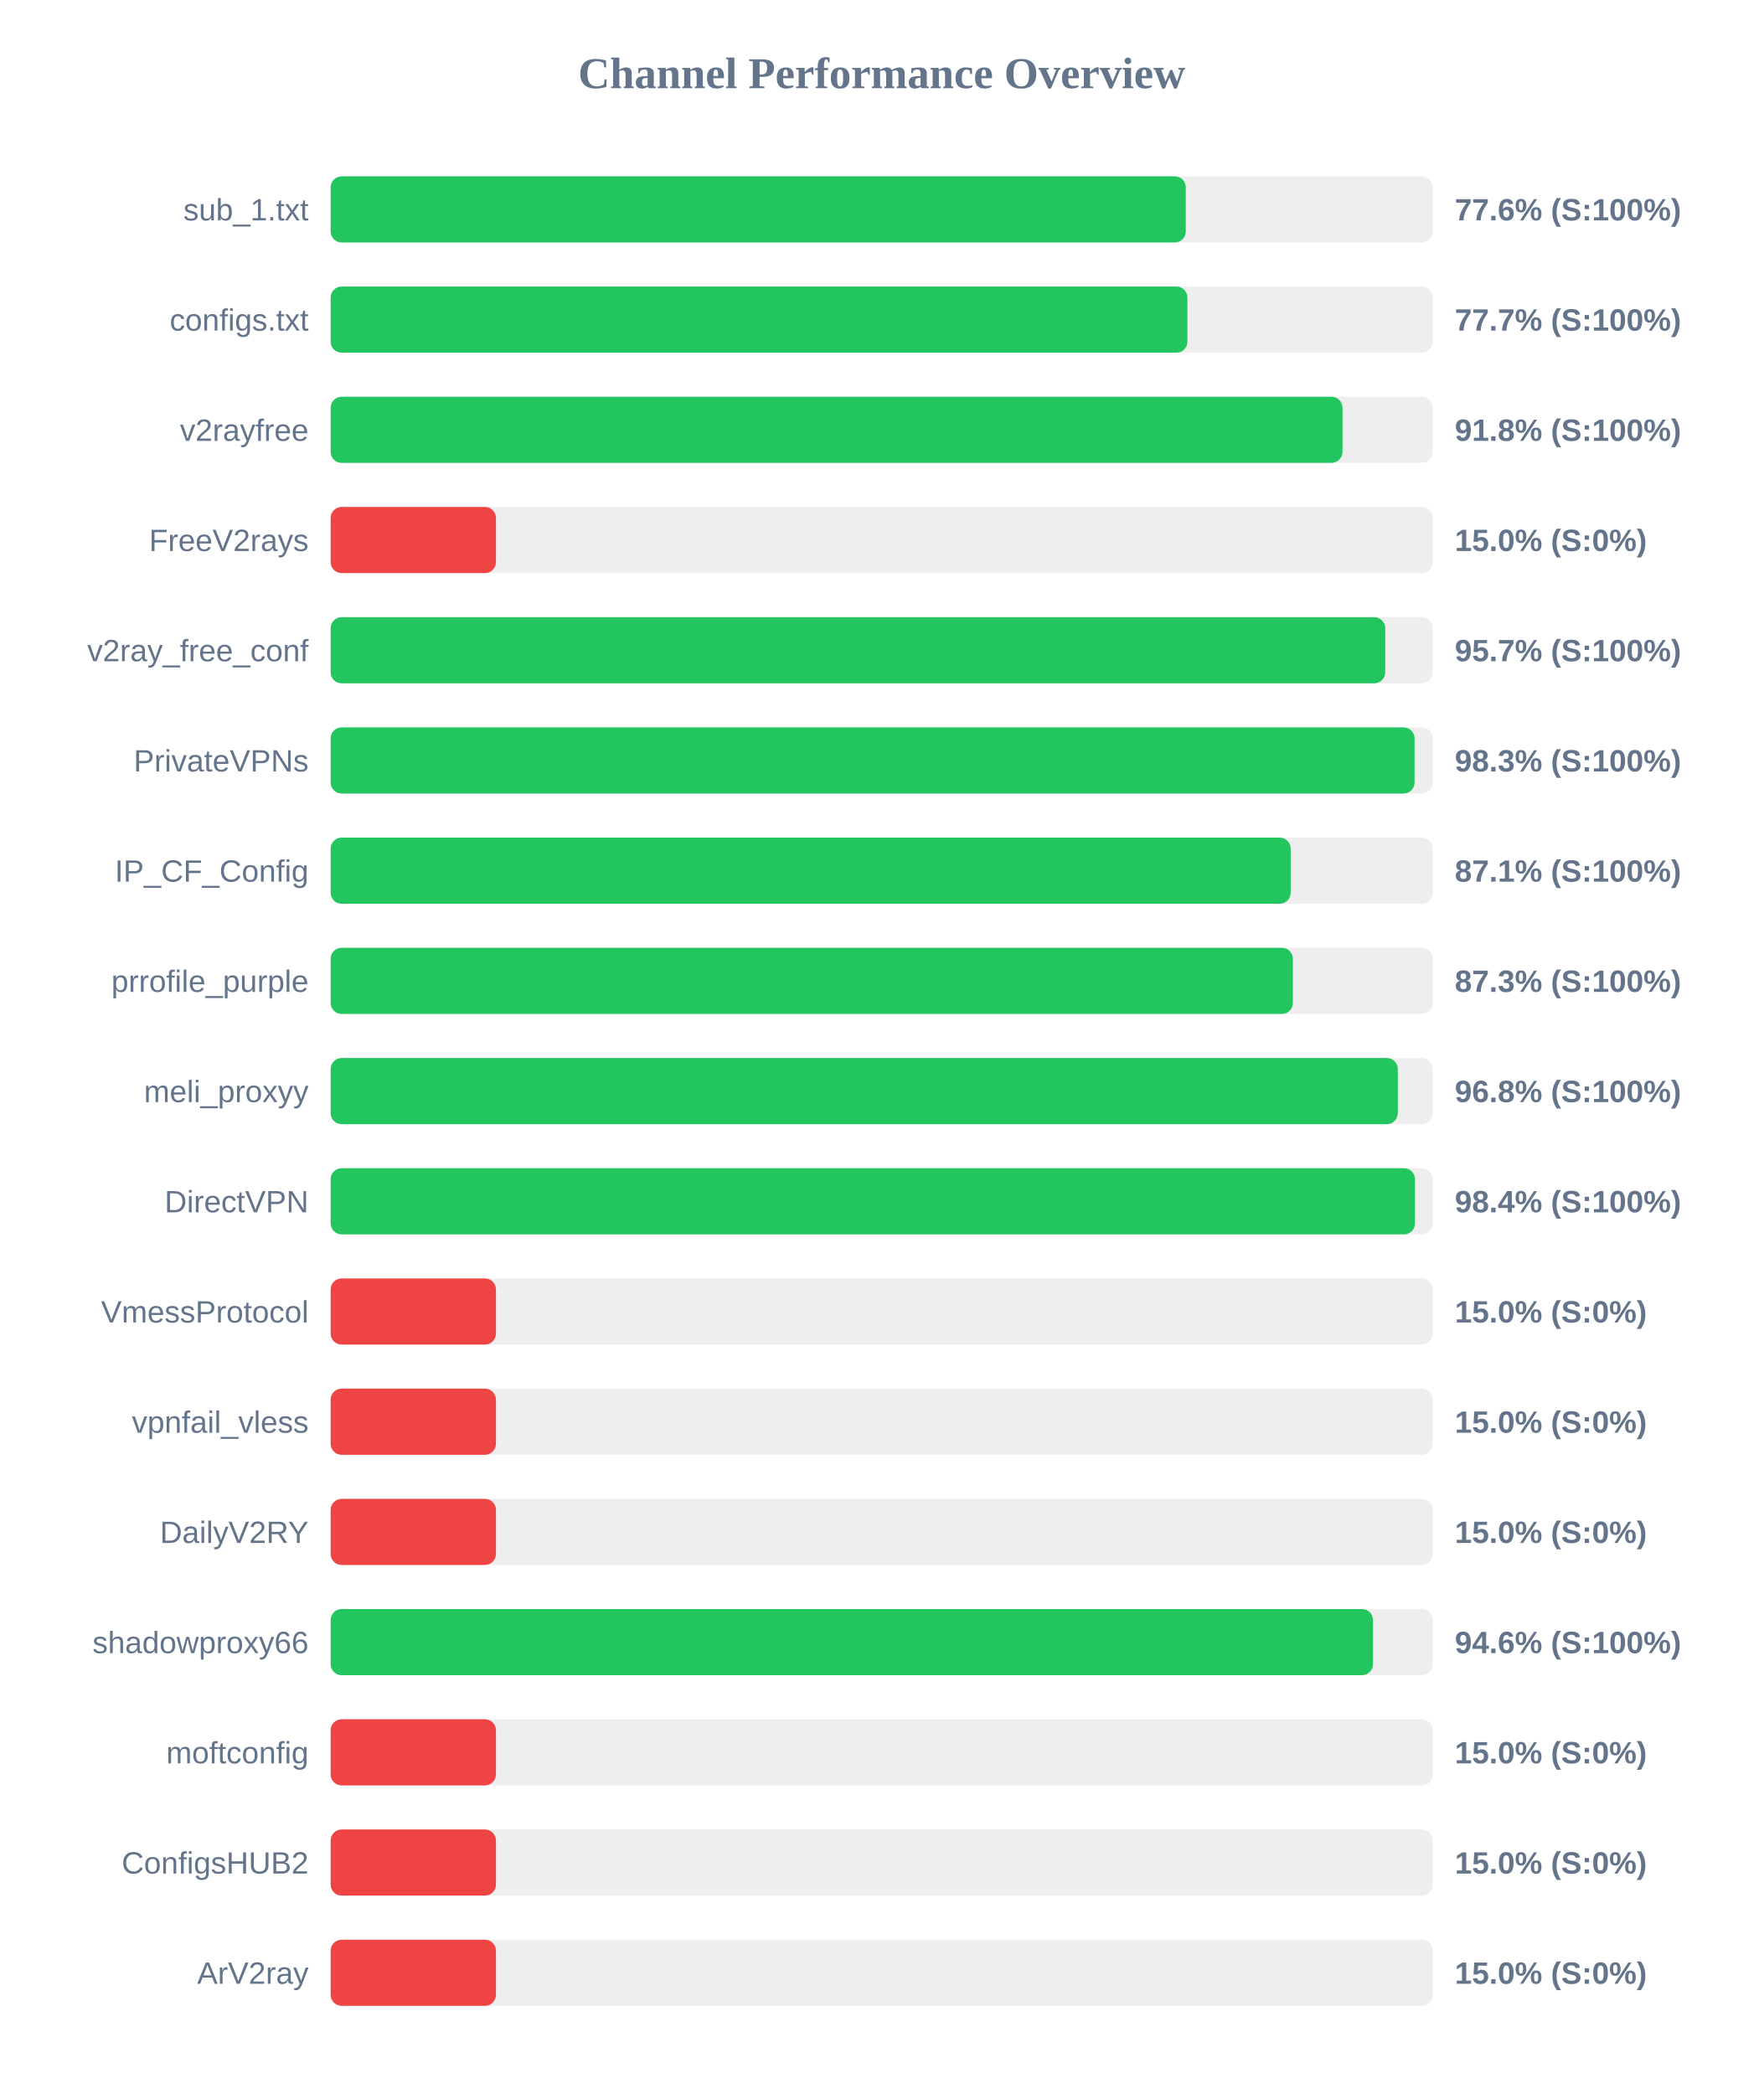
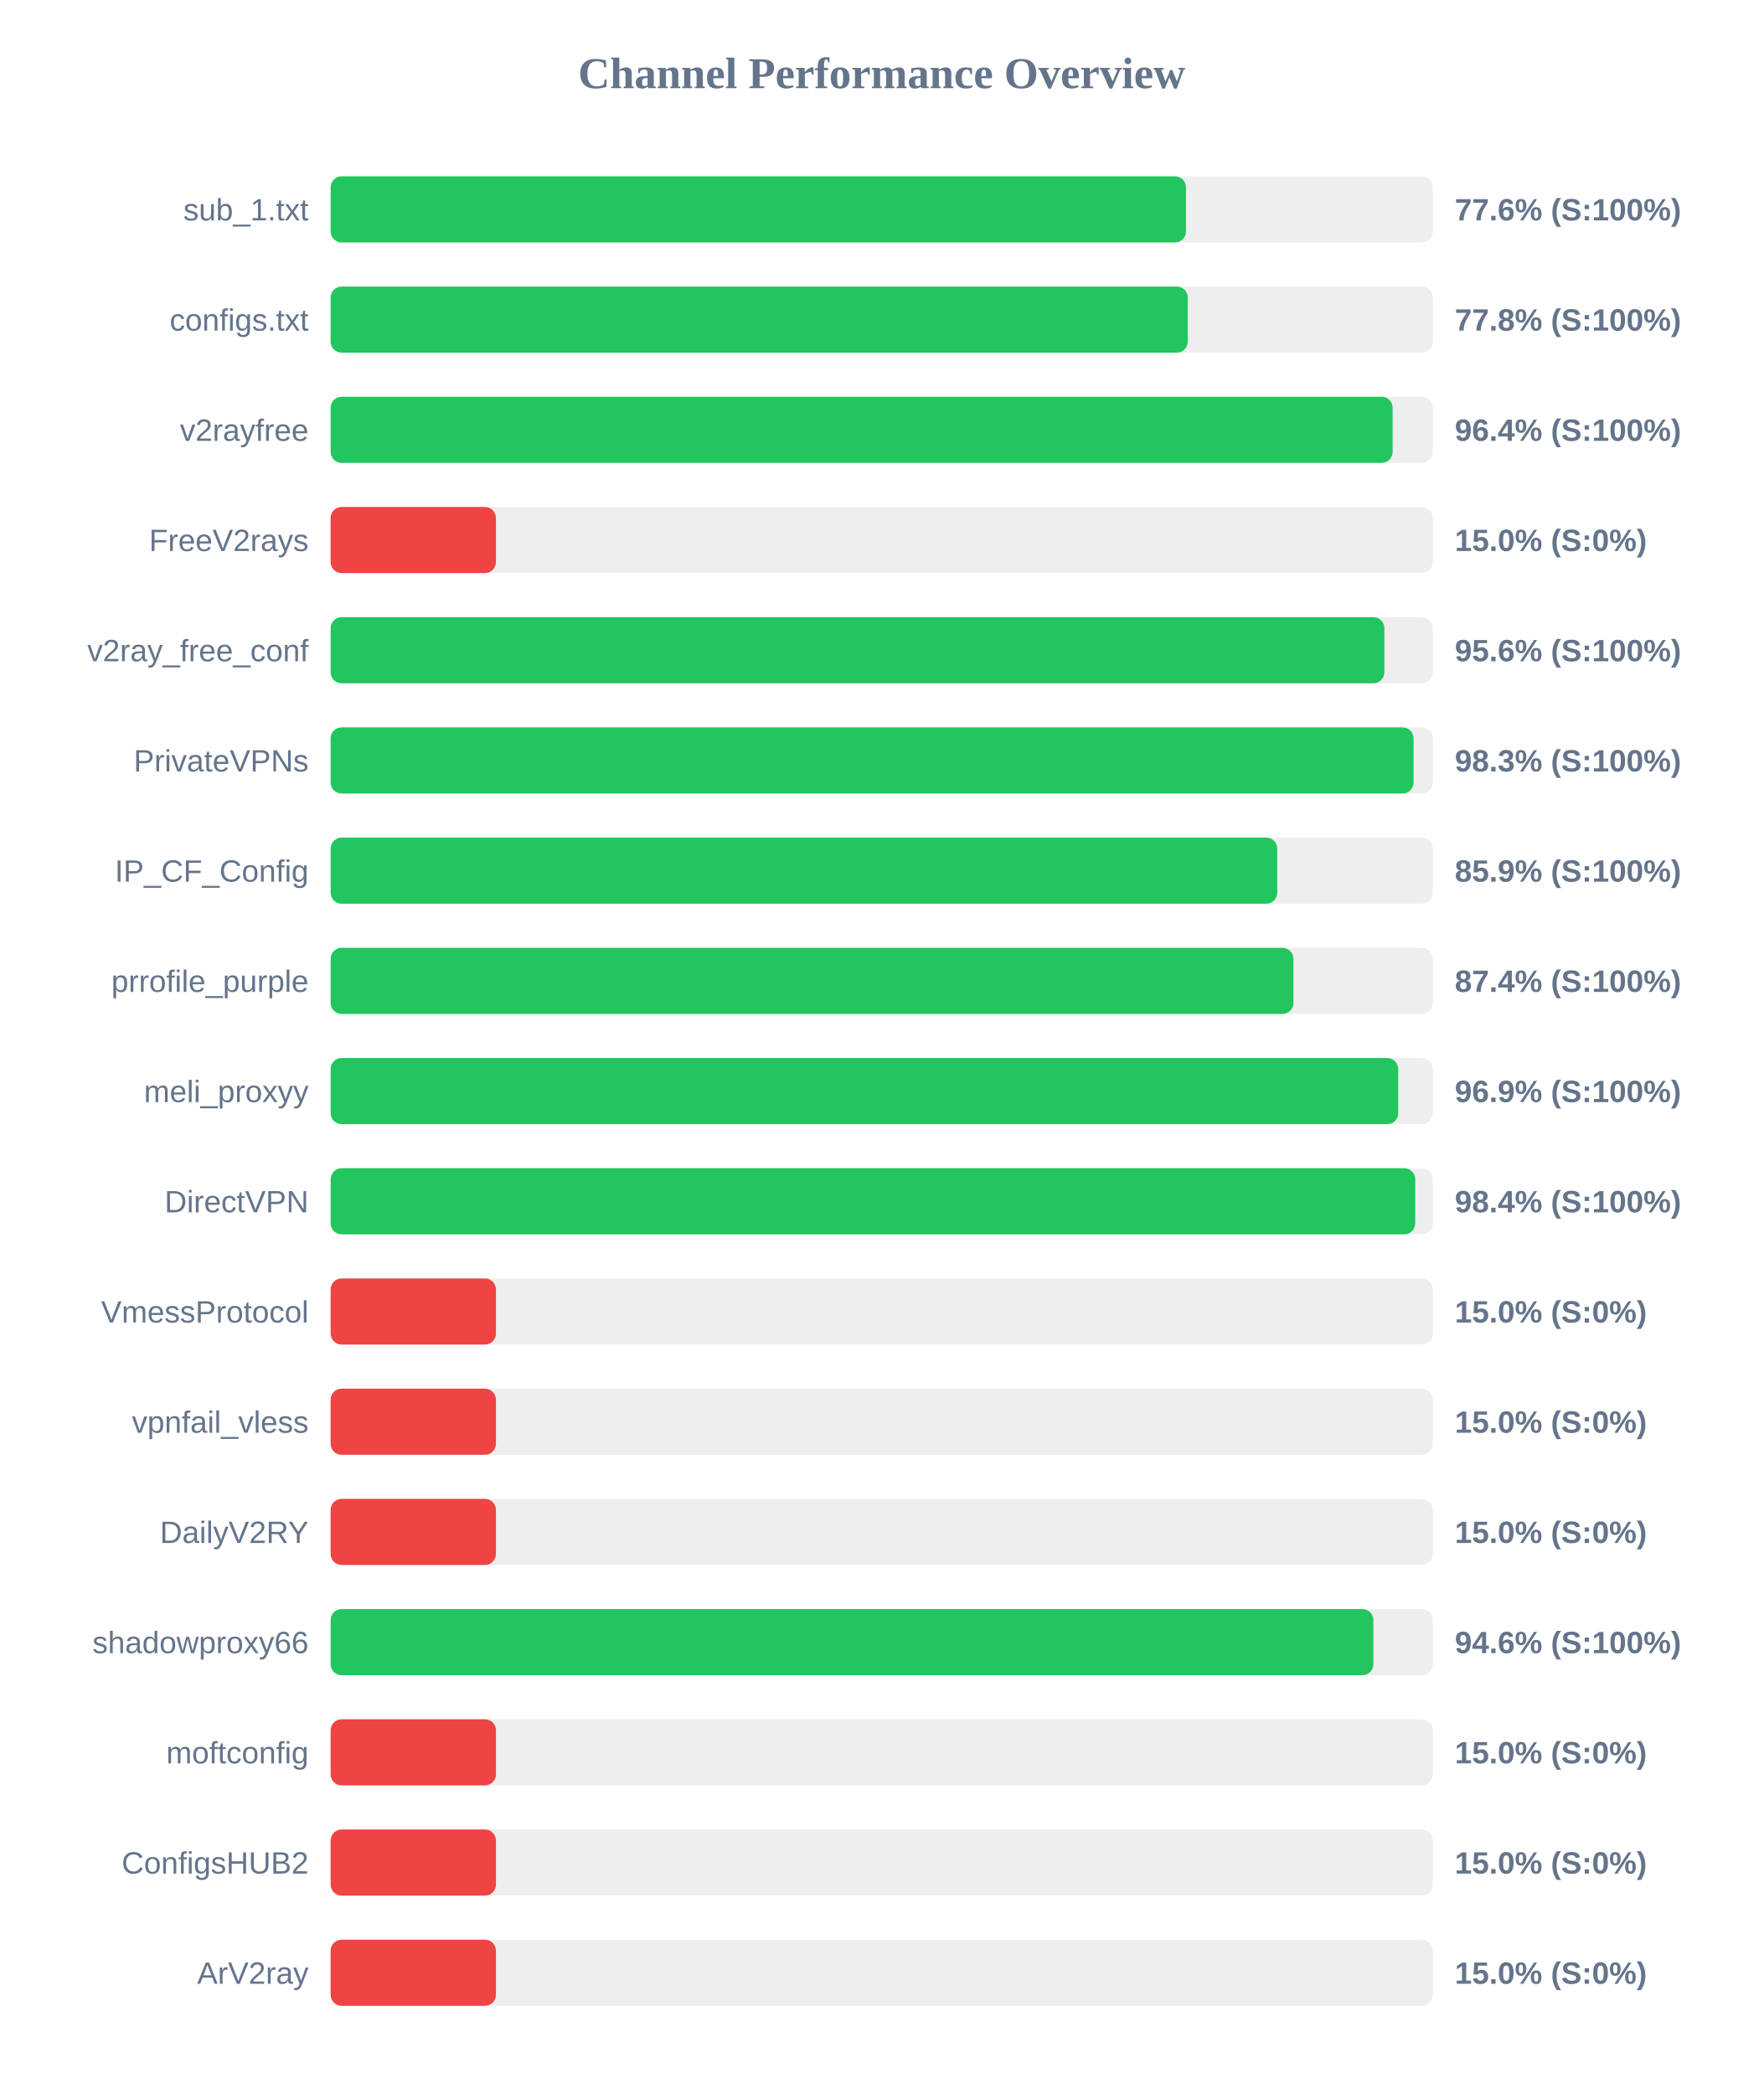
<svg xmlns="http://www.w3.org/2000/svg" width="800" height="950" version="1.1">
  <style>
        .row { font: 14px Arial; fill: #64748b; }
        .score { font: bold 14px Arial; fill: #64748b; }
    </style>
  <text x="400" y="40" text-anchor="middle" font-size="20px" font-weight="bold" fill="#64748b">Channel Performance Overview</text>
  <rect x="150" y="80" width="500" height="30" fill="#eee" rx="5" />
-   <rect x="150" y="80" width="387.95" height="30" fill="#22c55e" rx="5" />
+   <rect x="150" y="80" width="388.05" height="30" fill="#22c55e" rx="5" />
  <text x="140" y="100" text-anchor="end" class="row">sub_1.txt</text>
  <text x="660" y="100" text-anchor="start" class="score">77.6% (S:100%)</text>
  <rect x="150" y="130" width="500" height="30" fill="#eee" rx="5" />
-   <rect x="150" y="130" width="388.7" height="30" fill="#22c55e" rx="5" />
+   <rect x="150" y="130" width="388.85" height="30" fill="#22c55e" rx="5" />
  <text x="140" y="150" text-anchor="end" class="row">configs.txt</text>
-   <text x="660" y="150" text-anchor="start" class="score">77.7% (S:100%)</text>
+   <text x="660" y="150" text-anchor="start" class="score">77.8% (S:100%)</text>
  <rect x="150" y="180" width="500" height="30" fill="#eee" rx="5" />
-   <rect x="150" y="180" width="459.05" height="30" fill="#22c55e" rx="5" />
+   <rect x="150" y="180" width="481.8" height="30" fill="#22c55e" rx="5" />
  <text x="140" y="200" text-anchor="end" class="row">v2rayfree</text>
-   <text x="660" y="200" text-anchor="start" class="score">91.8% (S:100%)</text>
+   <text x="660" y="200" text-anchor="start" class="score">96.4% (S:100%)</text>
  <rect x="150" y="230" width="500" height="30" fill="#eee" rx="5" />
  <rect x="150" y="230" width="75.0" height="30" fill="#ef4444" rx="5" />
  <text x="140" y="250" text-anchor="end" class="row">FreeV2rays</text>
  <text x="660" y="250" text-anchor="start" class="score">15.0% (S:0%)</text>
  <rect x="150" y="280" width="500" height="30" fill="#eee" rx="5" />
-   <rect x="150" y="280" width="478.45" height="30" fill="#22c55e" rx="5" />
+   <rect x="150" y="280" width="478.05" height="30" fill="#22c55e" rx="5" />
  <text x="140" y="300" text-anchor="end" class="row">v2ray_free_conf</text>
-   <text x="660" y="300" text-anchor="start" class="score">95.7% (S:100%)</text>
+   <text x="660" y="300" text-anchor="start" class="score">95.6% (S:100%)</text>
  <rect x="150" y="330" width="500" height="30" fill="#eee" rx="5" />
-   <rect x="150" y="330" width="491.75" height="30" fill="#22c55e" rx="5" />
+   <rect x="150" y="330" width="491.3" height="30" fill="#22c55e" rx="5" />
  <text x="140" y="350" text-anchor="end" class="row">PrivateVPNs</text>
  <text x="660" y="350" text-anchor="start" class="score">98.3% (S:100%)</text>
  <rect x="150" y="380" width="500" height="30" fill="#eee" rx="5" />
-   <rect x="150" y="380" width="435.55" height="30" fill="#22c55e" rx="5" />
+   <rect x="150" y="380" width="429.45" height="30" fill="#22c55e" rx="5" />
  <text x="140" y="400" text-anchor="end" class="row">IP_CF_Config</text>
-   <text x="660" y="400" text-anchor="start" class="score">87.1% (S:100%)</text>
+   <text x="660" y="400" text-anchor="start" class="score">85.9% (S:100%)</text>
  <rect x="150" y="430" width="500" height="30" fill="#eee" rx="5" />
-   <rect x="150" y="430" width="436.55" height="30" fill="#22c55e" rx="5" />
+   <rect x="150" y="430" width="436.8" height="30" fill="#22c55e" rx="5" />
  <text x="140" y="450" text-anchor="end" class="row">prrofile_purple</text>
-   <text x="660" y="450" text-anchor="start" class="score">87.3% (S:100%)</text>
+   <text x="660" y="450" text-anchor="start" class="score">87.4% (S:100%)</text>
  <rect x="150" y="480" width="500" height="30" fill="#eee" rx="5" />
-   <rect x="150" y="480" width="484.15" height="30" fill="#22c55e" rx="5" />
+   <rect x="150" y="480" width="484.35" height="30" fill="#22c55e" rx="5" />
  <text x="140" y="500" text-anchor="end" class="row">meli_proxyy</text>
-   <text x="660" y="500" text-anchor="start" class="score">96.8% (S:100%)</text>
+   <text x="660" y="500" text-anchor="start" class="score">96.9% (S:100%)</text>
  <rect x="150" y="530" width="500" height="30" fill="#eee" rx="5" />
-   <rect x="150" y="530" width="491.95" height="30" fill="#22c55e" rx="5" />
+   <rect x="150" y="530" width="492.05" height="30" fill="#22c55e" rx="5" />
  <text x="140" y="550" text-anchor="end" class="row">DirectVPN</text>
  <text x="660" y="550" text-anchor="start" class="score">98.4% (S:100%)</text>
  <rect x="150" y="580" width="500" height="30" fill="#eee" rx="5" />
  <rect x="150" y="580" width="75.0" height="30" fill="#ef4444" rx="5" />
  <text x="140" y="600" text-anchor="end" class="row">VmessProtocol</text>
  <text x="660" y="600" text-anchor="start" class="score">15.0% (S:0%)</text>
  <rect x="150" y="630" width="500" height="30" fill="#eee" rx="5" />
  <rect x="150" y="630" width="75.0" height="30" fill="#ef4444" rx="5" />
  <text x="140" y="650" text-anchor="end" class="row">vpnfail_vless</text>
  <text x="660" y="650" text-anchor="start" class="score">15.0% (S:0%)</text>
  <rect x="150" y="680" width="500" height="30" fill="#eee" rx="5" />
  <rect x="150" y="680" width="75.0" height="30" fill="#ef4444" rx="5" />
  <text x="140" y="700" text-anchor="end" class="row">DailyV2RY</text>
  <text x="660" y="700" text-anchor="start" class="score">15.0% (S:0%)</text>
  <rect x="150" y="730" width="500" height="30" fill="#eee" rx="5" />
-   <rect x="150" y="730" width="472.9" height="30" fill="#22c55e" rx="5" />
+   <rect x="150" y="730" width="473.05" height="30" fill="#22c55e" rx="5" />
  <text x="140" y="750" text-anchor="end" class="row">shadowproxy66</text>
  <text x="660" y="750" text-anchor="start" class="score">94.6% (S:100%)</text>
  <rect x="150" y="780" width="500" height="30" fill="#eee" rx="5" />
  <rect x="150" y="780" width="75.0" height="30" fill="#ef4444" rx="5" />
  <text x="140" y="800" text-anchor="end" class="row">moftconfig</text>
  <text x="660" y="800" text-anchor="start" class="score">15.0% (S:0%)</text>
  <rect x="150" y="830" width="500" height="30" fill="#eee" rx="5" />
  <rect x="150" y="830" width="75.0" height="30" fill="#ef4444" rx="5" />
  <text x="140" y="850" text-anchor="end" class="row">ConfigsHUB2</text>
  <text x="660" y="850" text-anchor="start" class="score">15.0% (S:0%)</text>
  <rect x="150" y="880" width="500" height="30" fill="#eee" rx="5" />
  <rect x="150" y="880" width="75.0" height="30" fill="#ef4444" rx="5" />
  <text x="140" y="900" text-anchor="end" class="row">ArV2ray</text>
  <text x="660" y="900" text-anchor="start" class="score">15.0% (S:0%)</text>
</svg>
